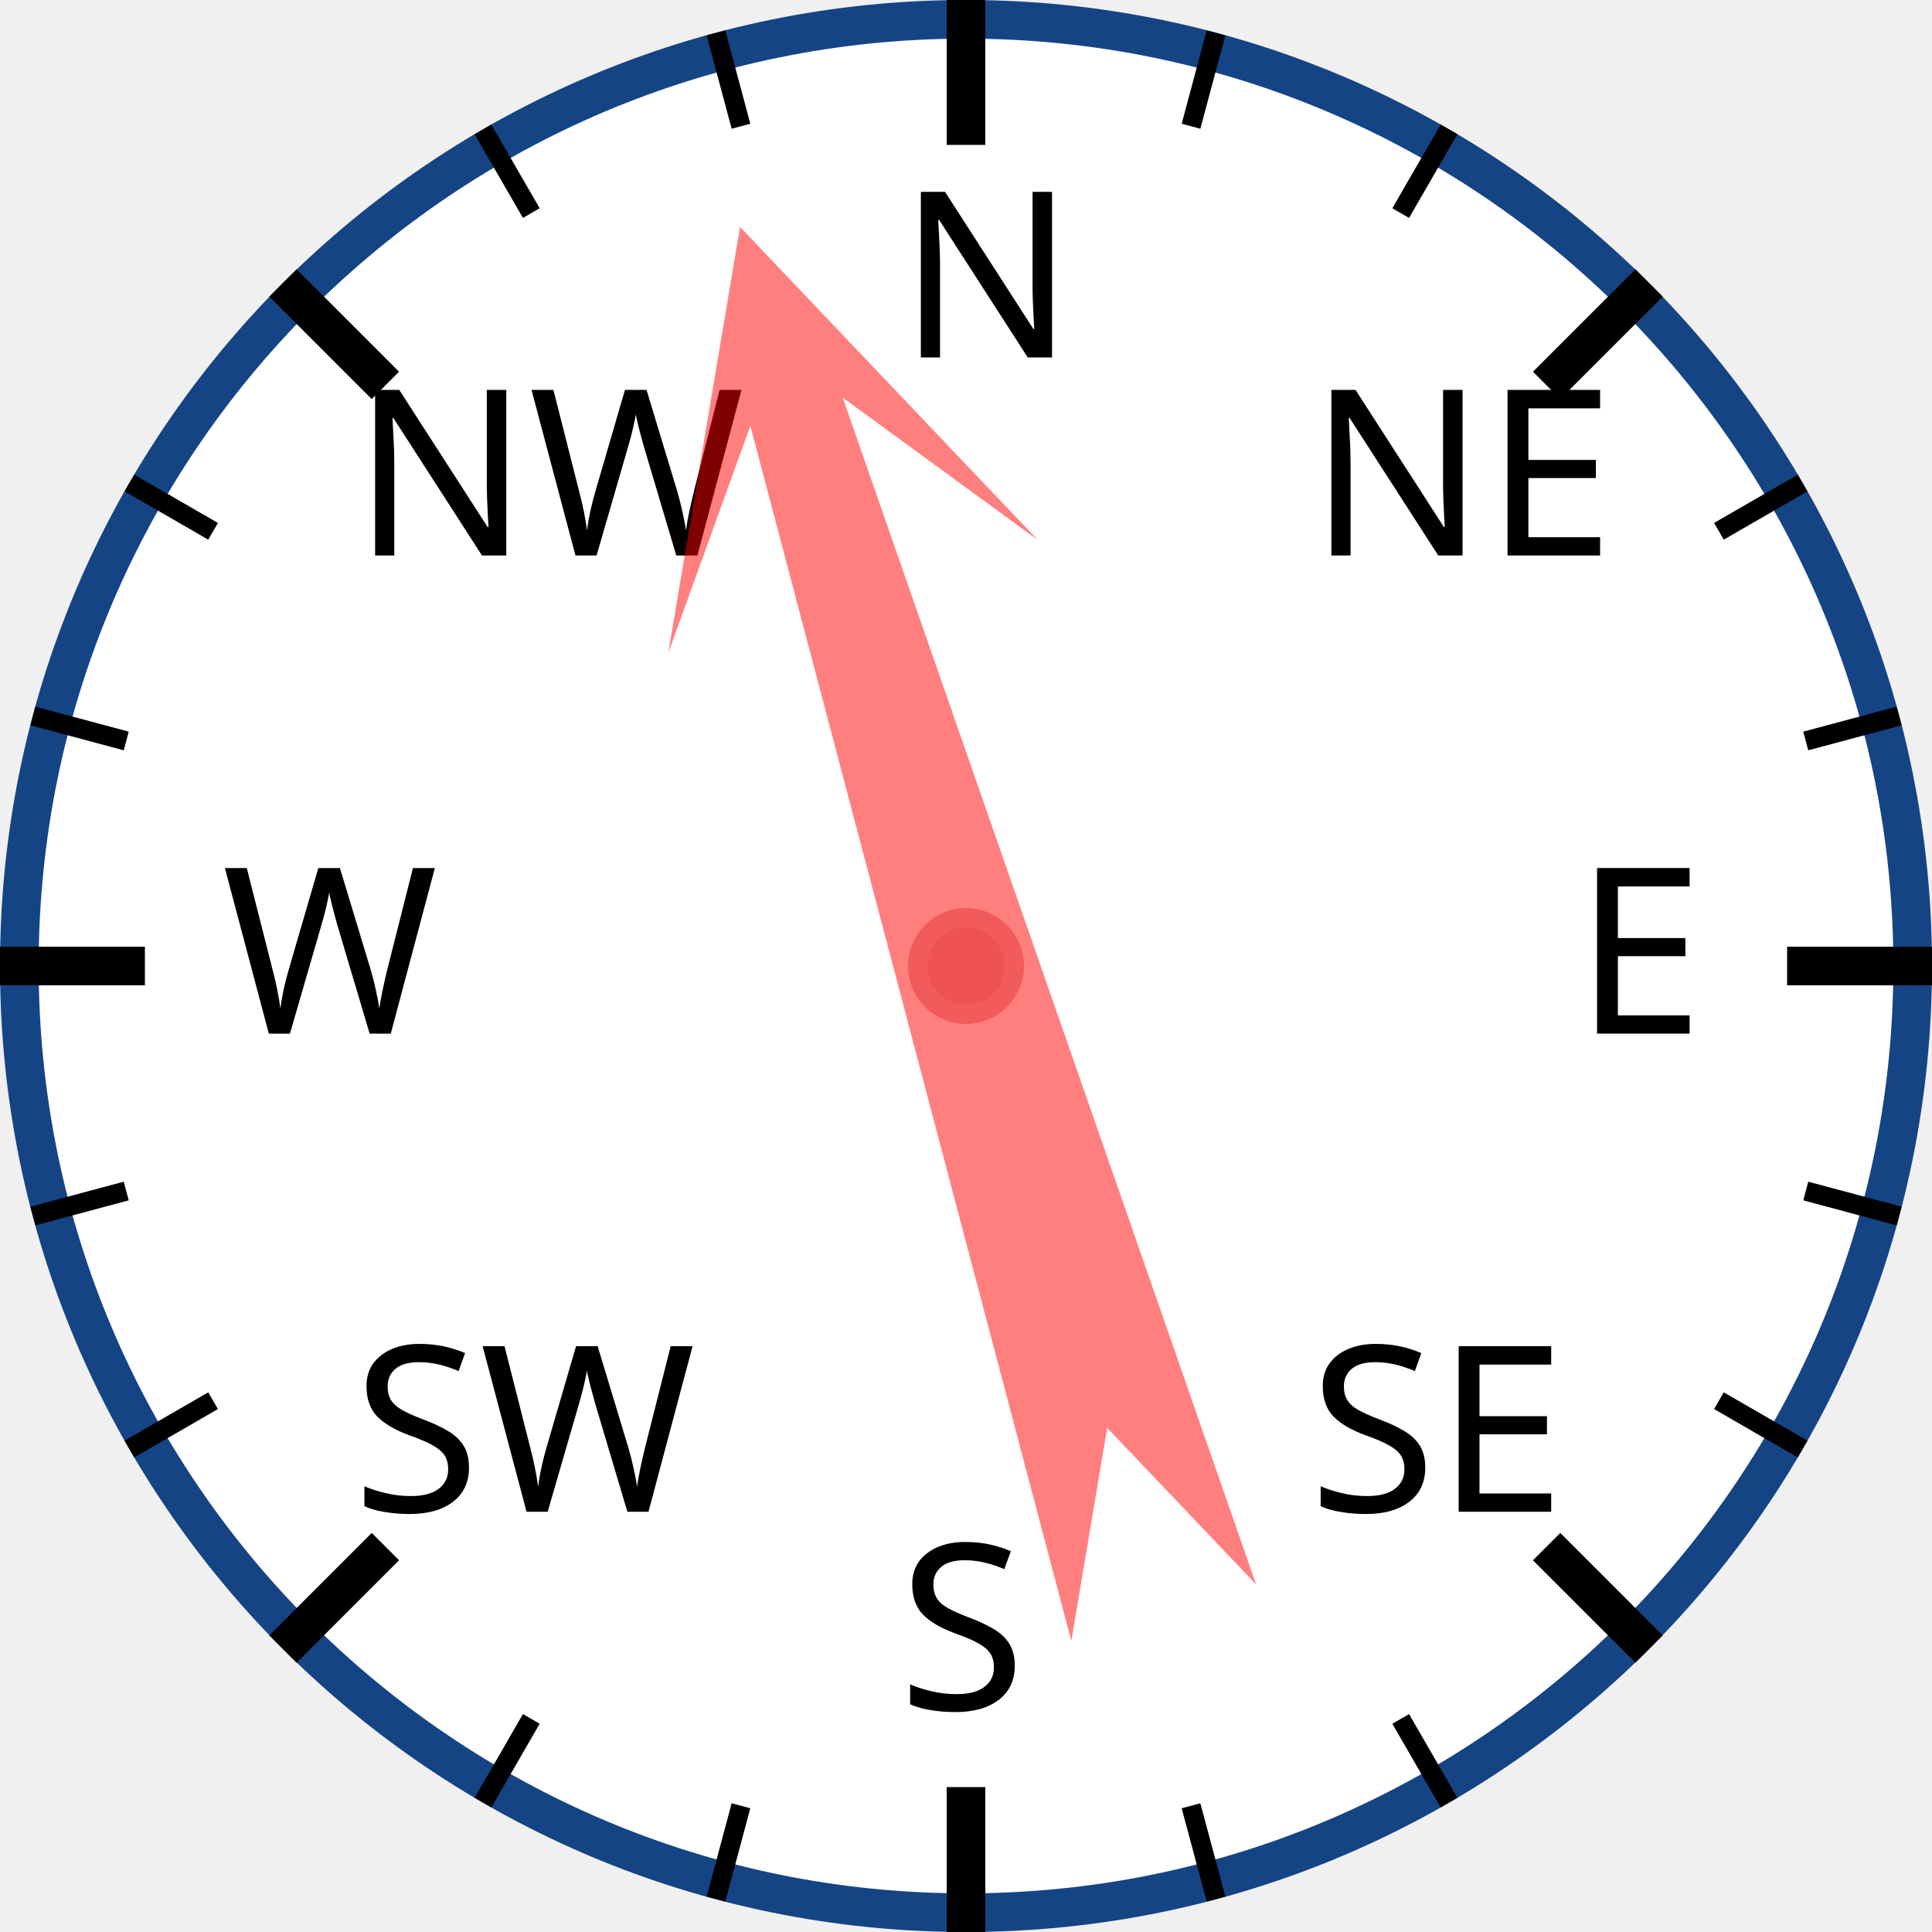
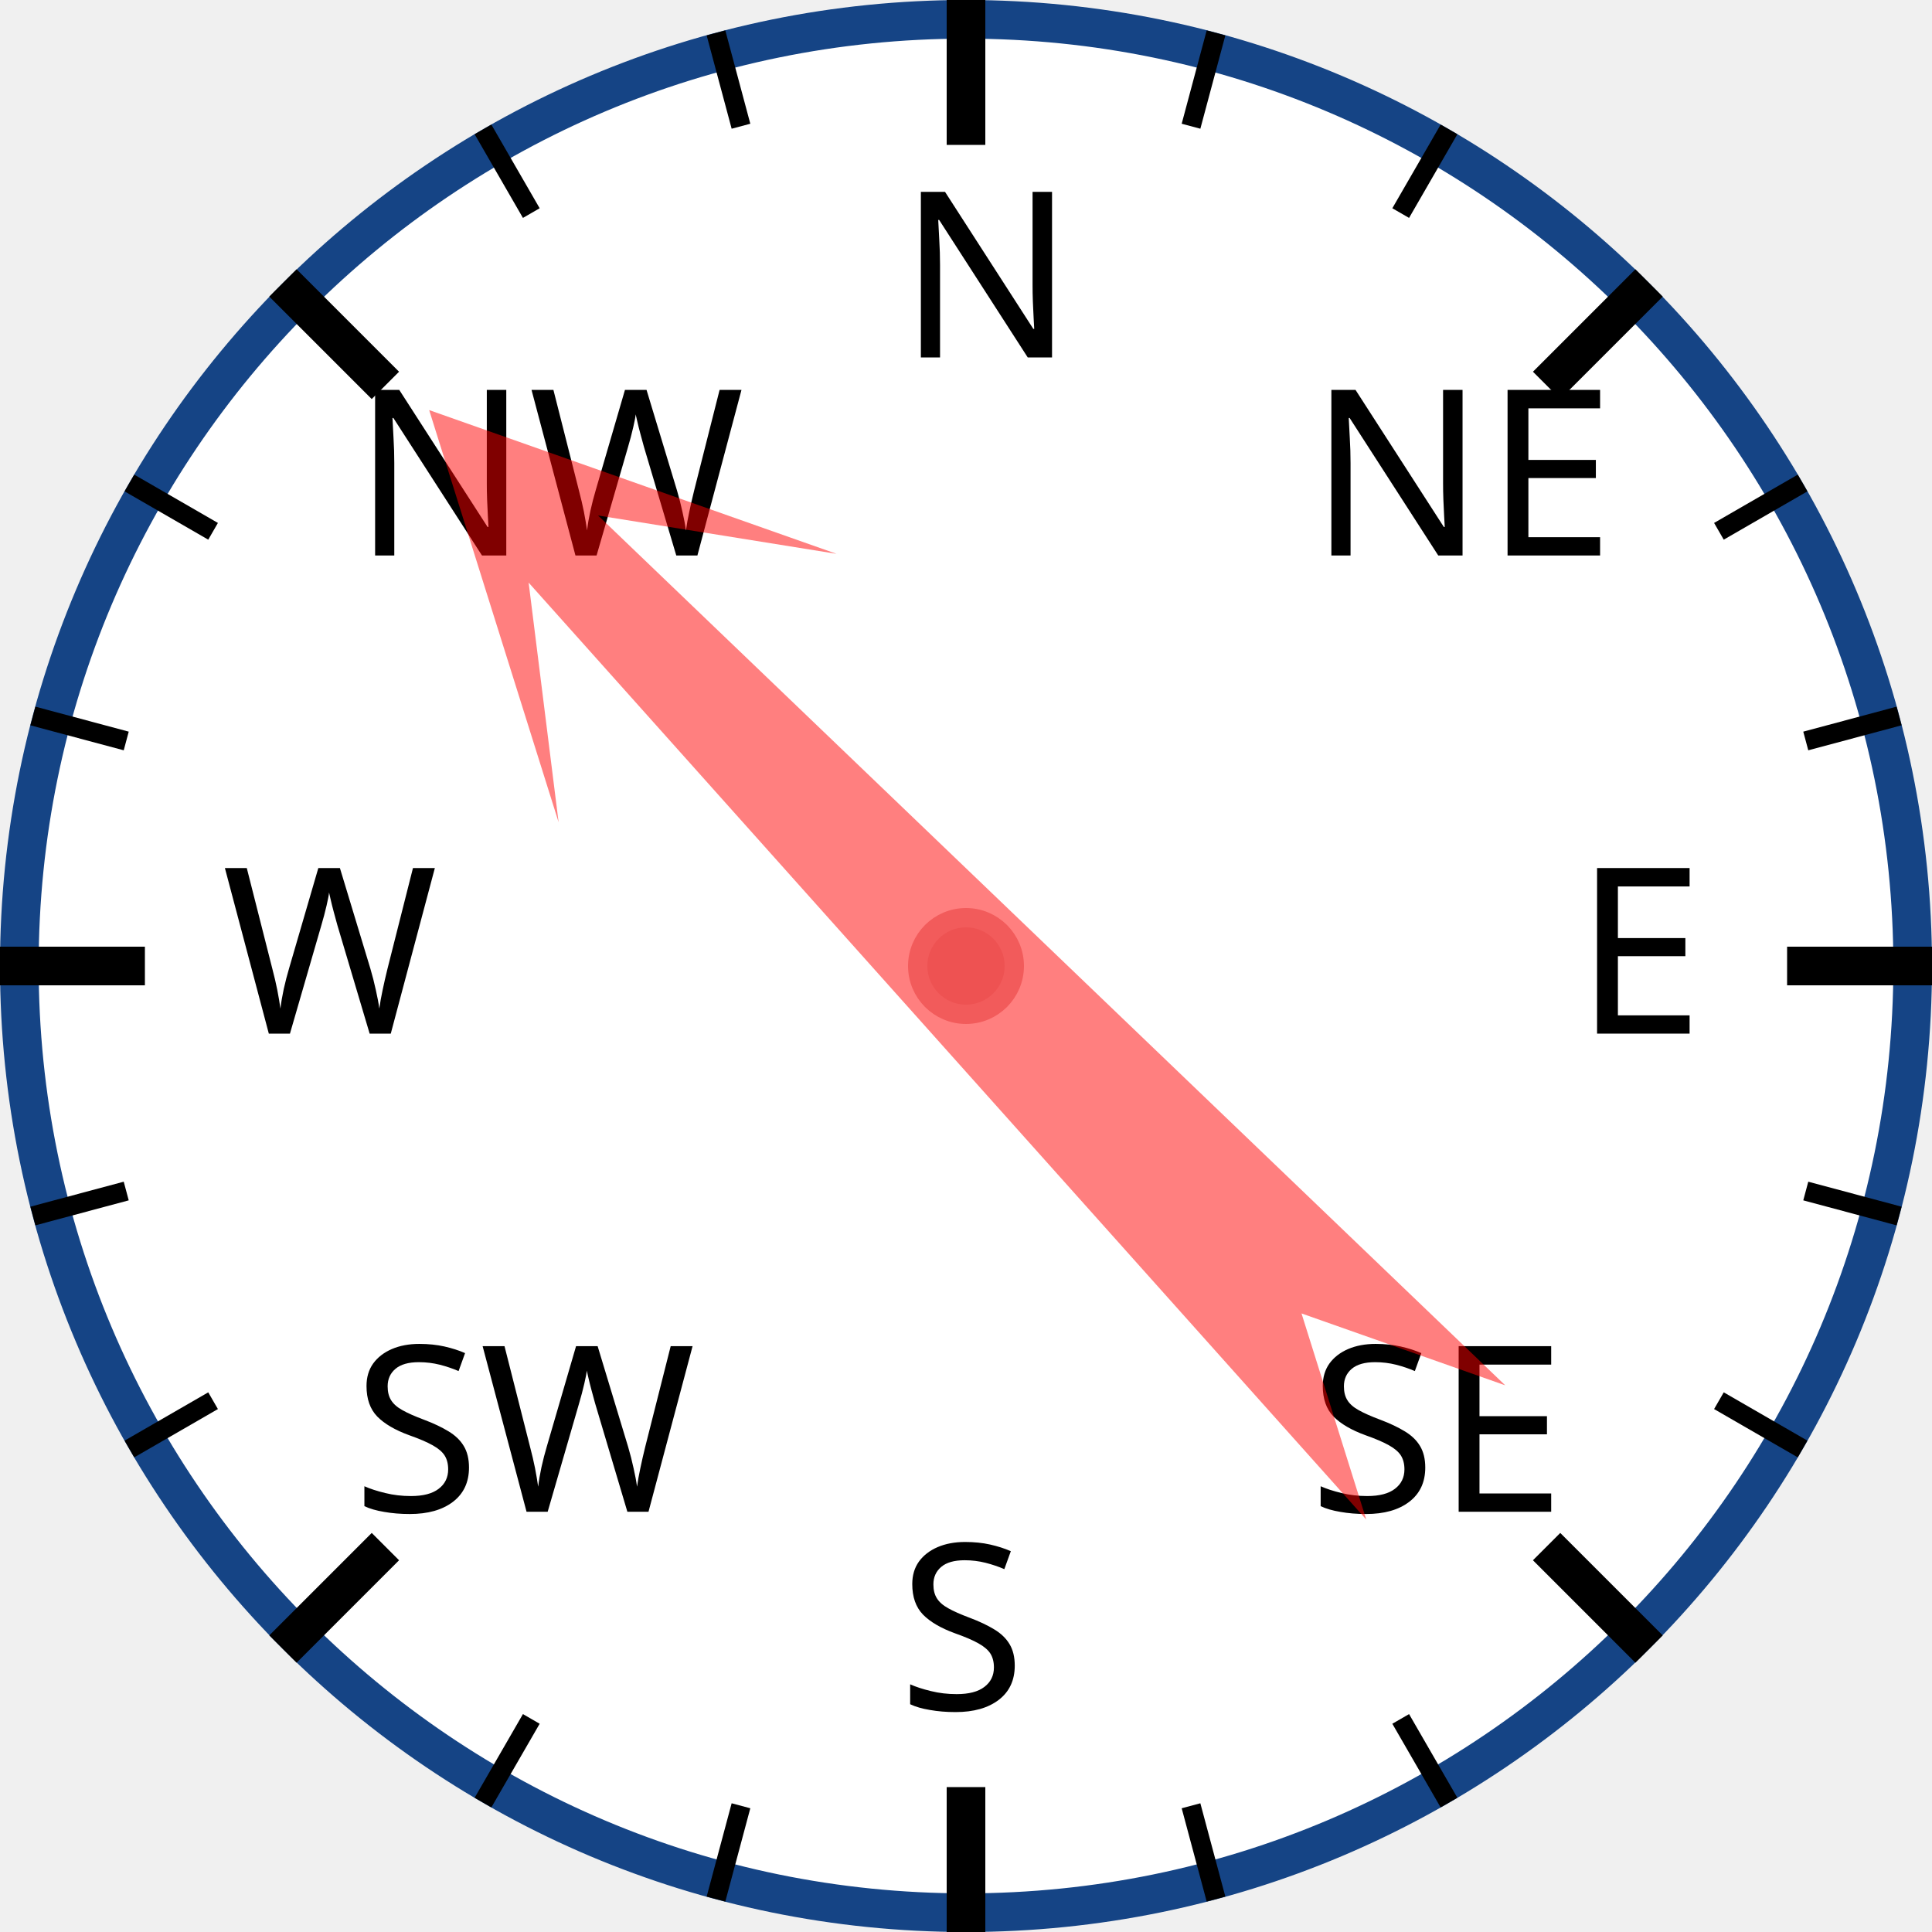
<svg xmlns="http://www.w3.org/2000/svg" width="120px" height="120px" viewBox="0 0 200 200">
  <circle cx="100" cy="100" r="98" style="fill: white; stroke: #154485; stroke-width: 4;" />
  <text x="93.0" y="37.0" style="font-family: sans-serif; font-size: 18pt;">N</text>
  <line x1="100.0" y1="0.0" x2="100.0" y2="15.0" style="stroke: black; stroke-width: 4;" />
  <line x1="74.118" y1="3.407" x2="76.706" y2="13.067" style="stroke: black; stroke-width: 2;" />
  <line x1="50" y1="13.397" x2="55" y2="22.058" style="stroke: black; stroke-width: 2;" />
  <text x="36.503" y="57.503" style="font-family: sans-serif; font-size: 18pt;">NW</text>
  <line x1="29.289" y1="29.289" x2="39.896" y2="39.896" style="stroke: black; stroke-width: 4;" />
  <line x1="13.397" y1="50" x2="22.058" y2="55" style="stroke: black; stroke-width: 2;" />
  <line x1="3.407" y1="74.118" x2="13.067" y2="76.706" style="stroke: black; stroke-width: 2;" />
  <text x="23.0" y="107.0" style="font-family: sans-serif; font-size: 18pt;">W</text>
  <line x1="0.0" y1="100.0" x2="15.0" y2="100.0" style="stroke: black; stroke-width: 4;" />
  <line x1="3.407" y1="125.882" x2="13.067" y2="123.294" style="stroke: black; stroke-width: 2;" />
  <line x1="13.397" y1="150" x2="22.058" y2="145" style="stroke: black; stroke-width: 2;" />
  <text x="36.503" y="156.497" style="font-family: sans-serif; font-size: 18pt;">SW</text>
  <line x1="29.289" y1="170.711" x2="39.896" y2="160.104" style="stroke: black; stroke-width: 4;" />
  <line x1="50" y1="186.603" x2="55" y2="177.942" style="stroke: black; stroke-width: 2;" />
  <line x1="74.118" y1="196.593" x2="76.706" y2="186.933" style="stroke: black; stroke-width: 2;" />
  <text x="93" y="177.0" style="font-family: sans-serif; font-size: 18pt;">S</text>
  <line x1="100" y1="200.0" x2="100" y2="185.0" style="stroke: black; stroke-width: 4;" />
  <line x1="125.882" y1="196.593" x2="123.294" y2="186.933" style="stroke: black; stroke-width: 2;" />
  <line x1="150.0" y1="186.603" x2="145.0" y2="177.942" style="stroke: black; stroke-width: 2;" />
  <text x="135.497" y="156.497" style="font-family: sans-serif; font-size: 18pt;">SE</text>
  <line x1="170.711" y1="170.711" x2="160.104" y2="160.104" style="stroke: black; stroke-width: 4;" />
  <line x1="186.603" y1="150" x2="177.942" y2="145" style="stroke: black; stroke-width: 2;" />
  <line x1="196.593" y1="125.882" x2="186.933" y2="123.294" style="stroke: black; stroke-width: 2;" />
  <text x="163.0" y="107" style="font-family: sans-serif; font-size: 18pt;">E</text>
  <line x1="200.0" y1="100" x2="185.0" y2="100" style="stroke: black; stroke-width: 4;" />
  <line x1="196.593" y1="74.118" x2="186.933" y2="76.706" style="stroke: black; stroke-width: 2;" />
  <line x1="186.603" y1="50" x2="177.942" y2="55" style="stroke: black; stroke-width: 2;" />
  <text x="135.497" y="57.503" style="font-family: sans-serif; font-size: 18pt;">NE</text>
  <line x1="170.711" y1="29.289" x2="160.104" y2="39.896" style="stroke: black; stroke-width: 4;" />
  <line x1="150" y1="13.397" x2="145" y2="22.058" style="stroke: black; stroke-width: 2;" />
  <line x1="125.882" y1="3.407" x2="123.294" y2="13.067" style="stroke: black; stroke-width: 2;" />
-   <polygon points="100 20 120 60 105 40 110 170 100 150 90 170 95 40 80 60" style="fill: red; fill-opacity: 0.5;" transform="rotate(343,100,100)" />
+   <polygon points="100 20 120 60 105 40 110 170 100 150 90 170 95 40 80 60" style="fill: red; fill-opacity: 0.5;" transform="rotate(316,100,100)" />
  <circle cx="100" cy="100" r="5" style="fill: #EE5252; stroke: #F25B5B; stroke-width: 2;" />
</svg>
